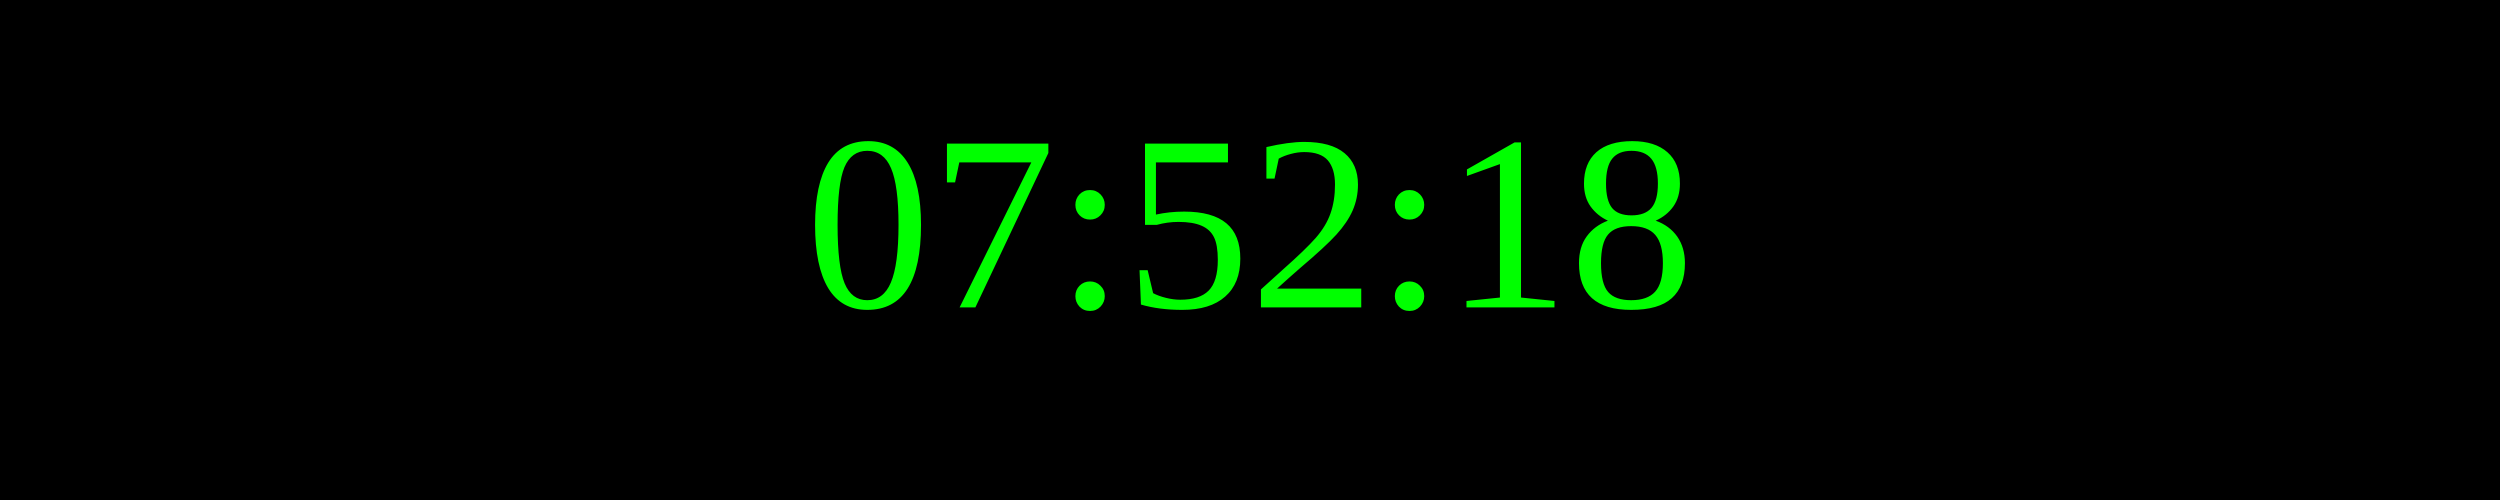
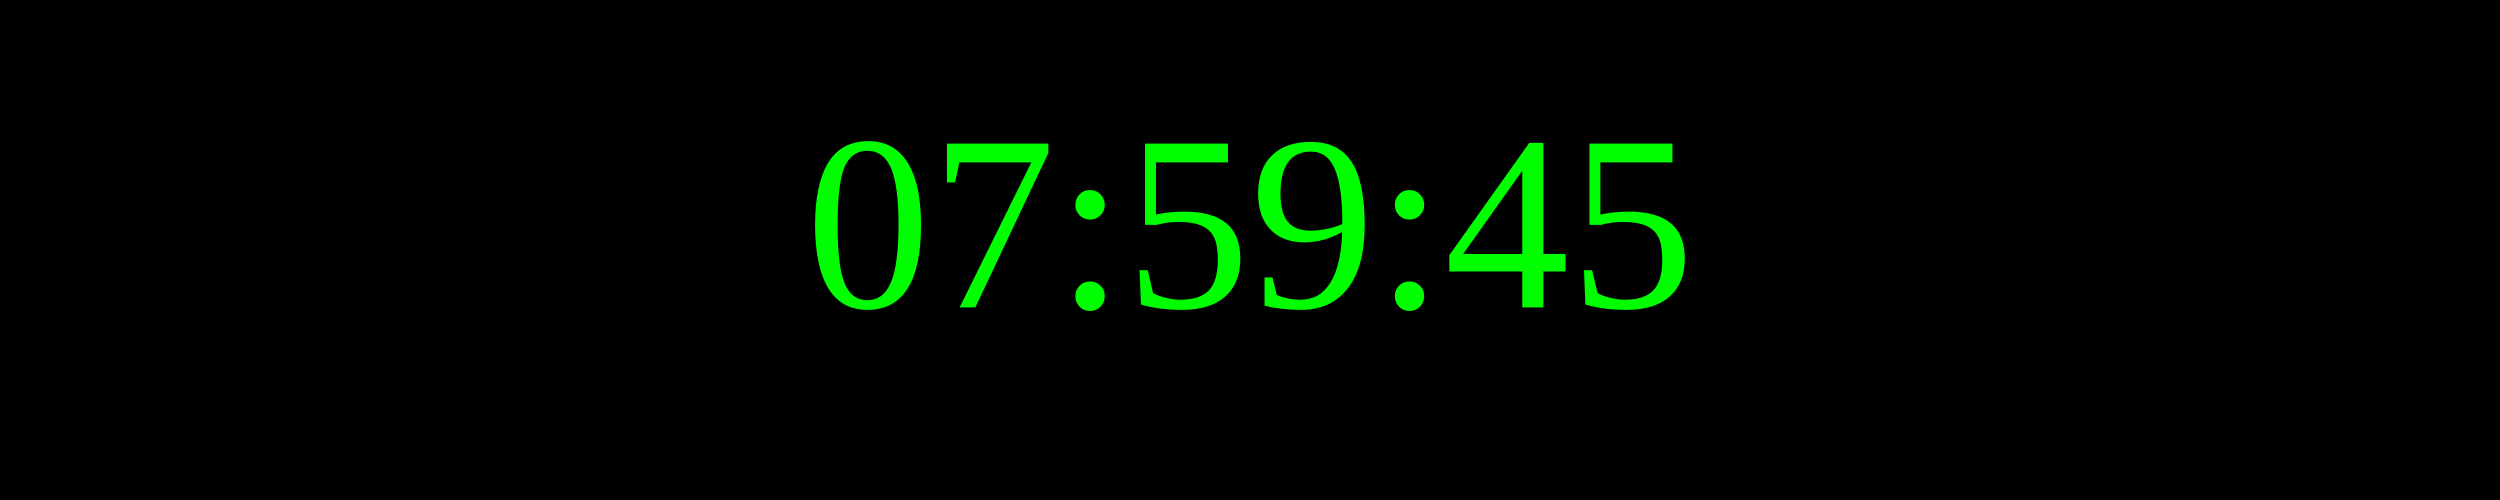
<svg xmlns="http://www.w3.org/2000/svg" width="250" height="50">
  <rect width="100%" height="100%" fill="black" />
  <text x="50%" y="50%" font-size="25" fill="lime" text-anchor="middle" dominant-baseline="middle">
- 07:52:18
+ 07:59:45
</text>
</svg>
